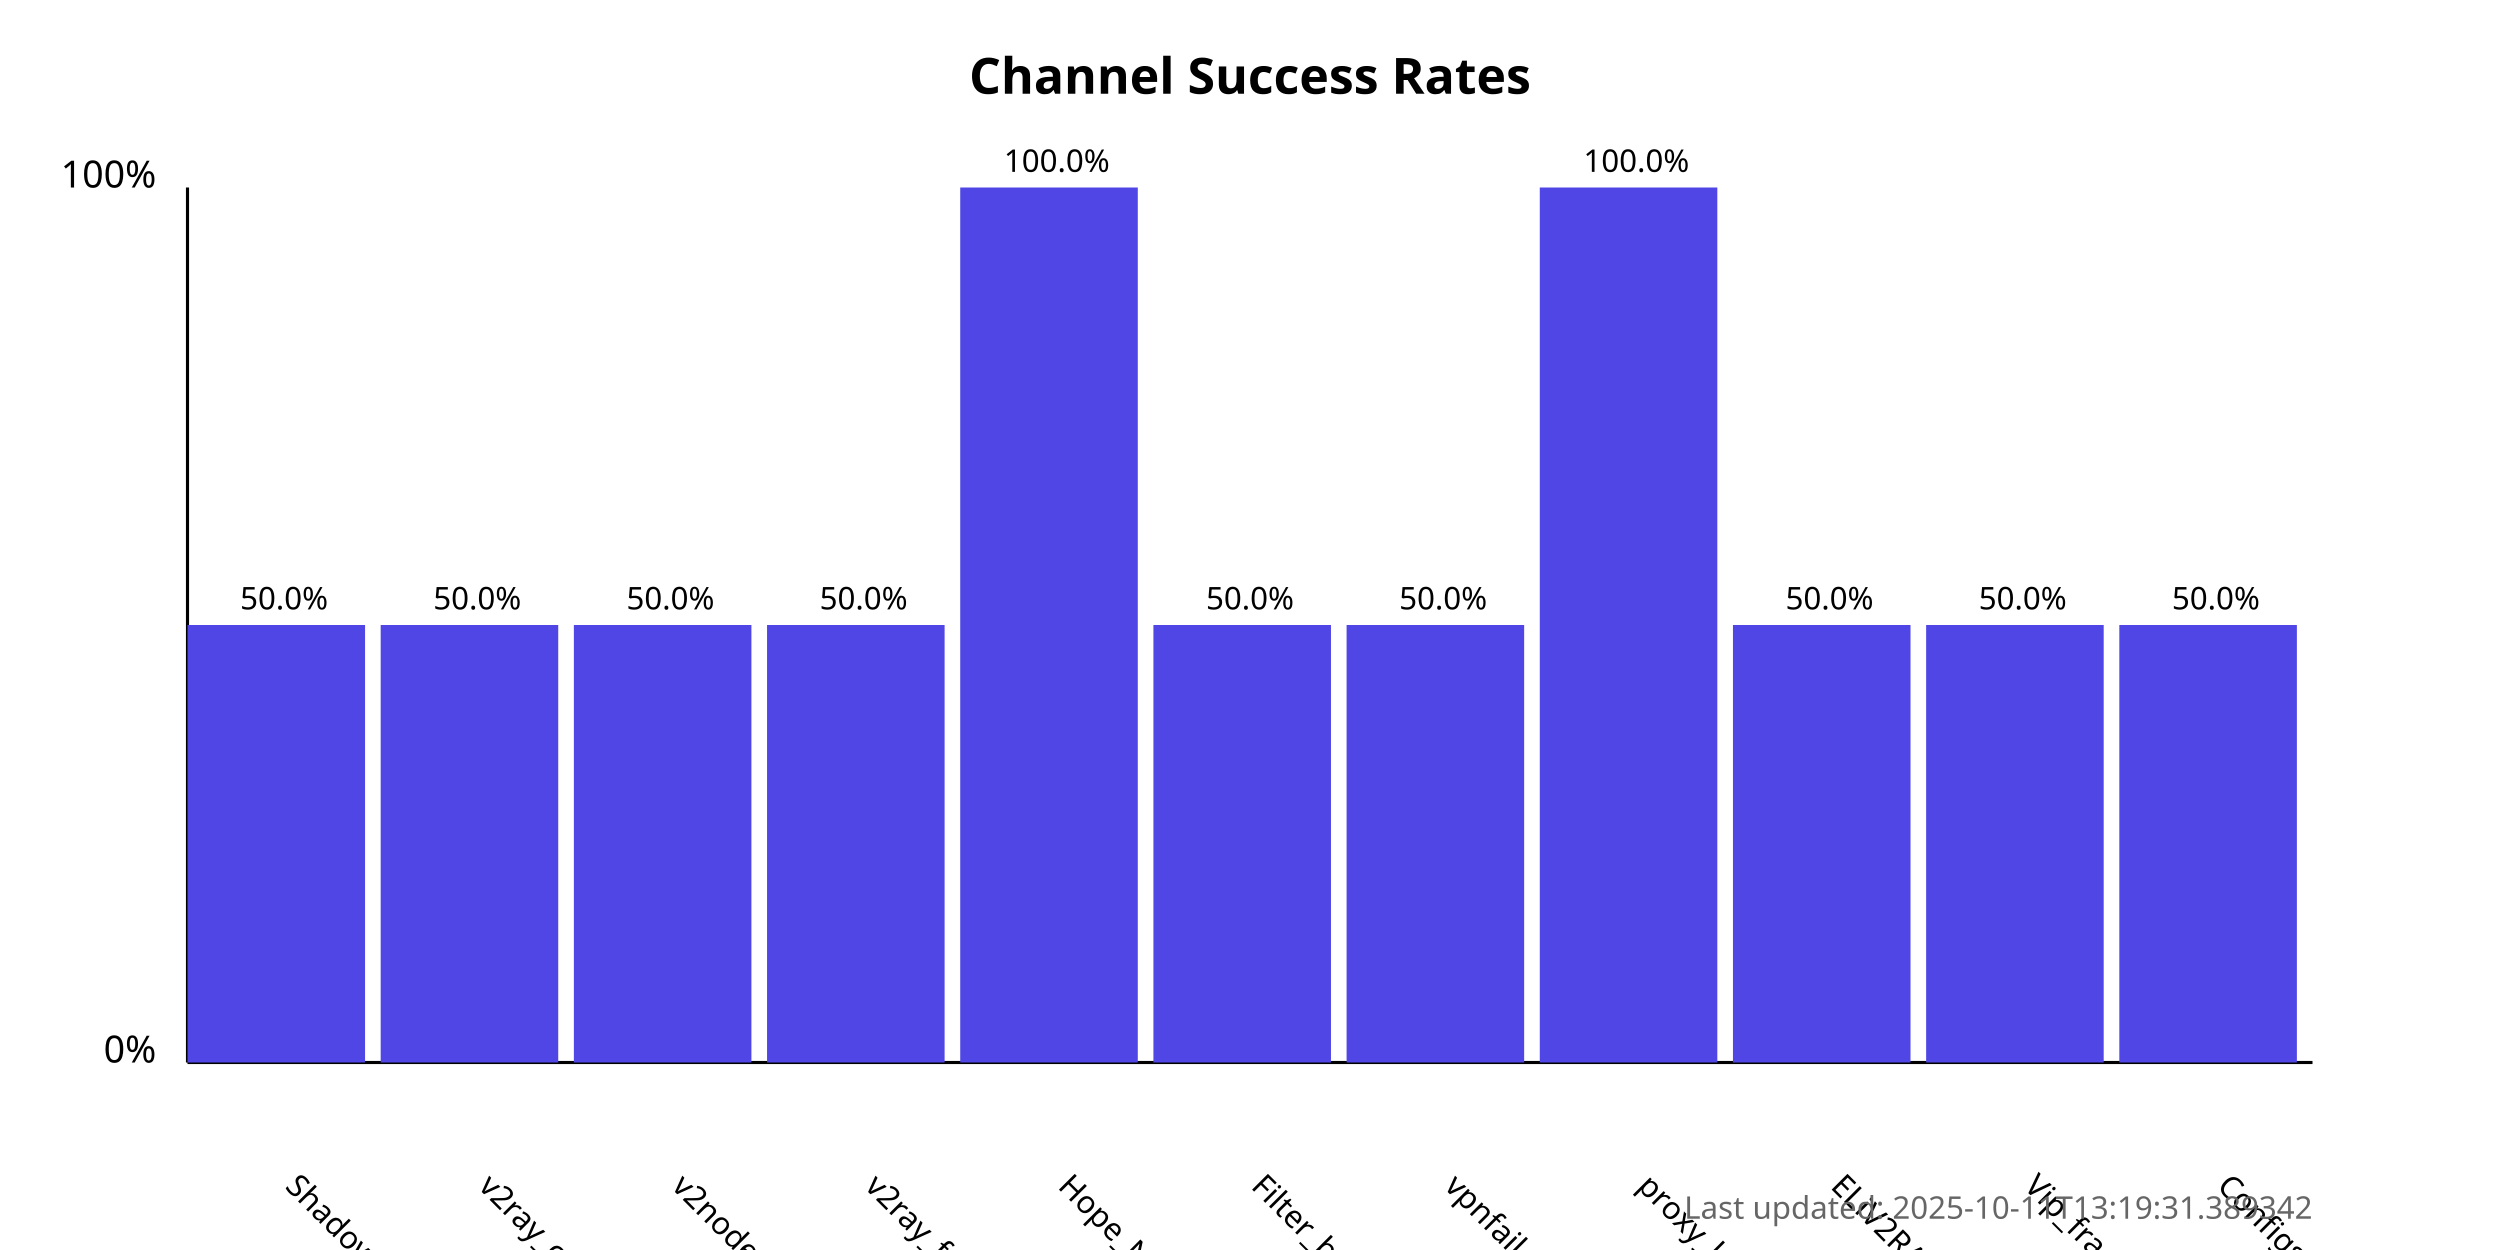
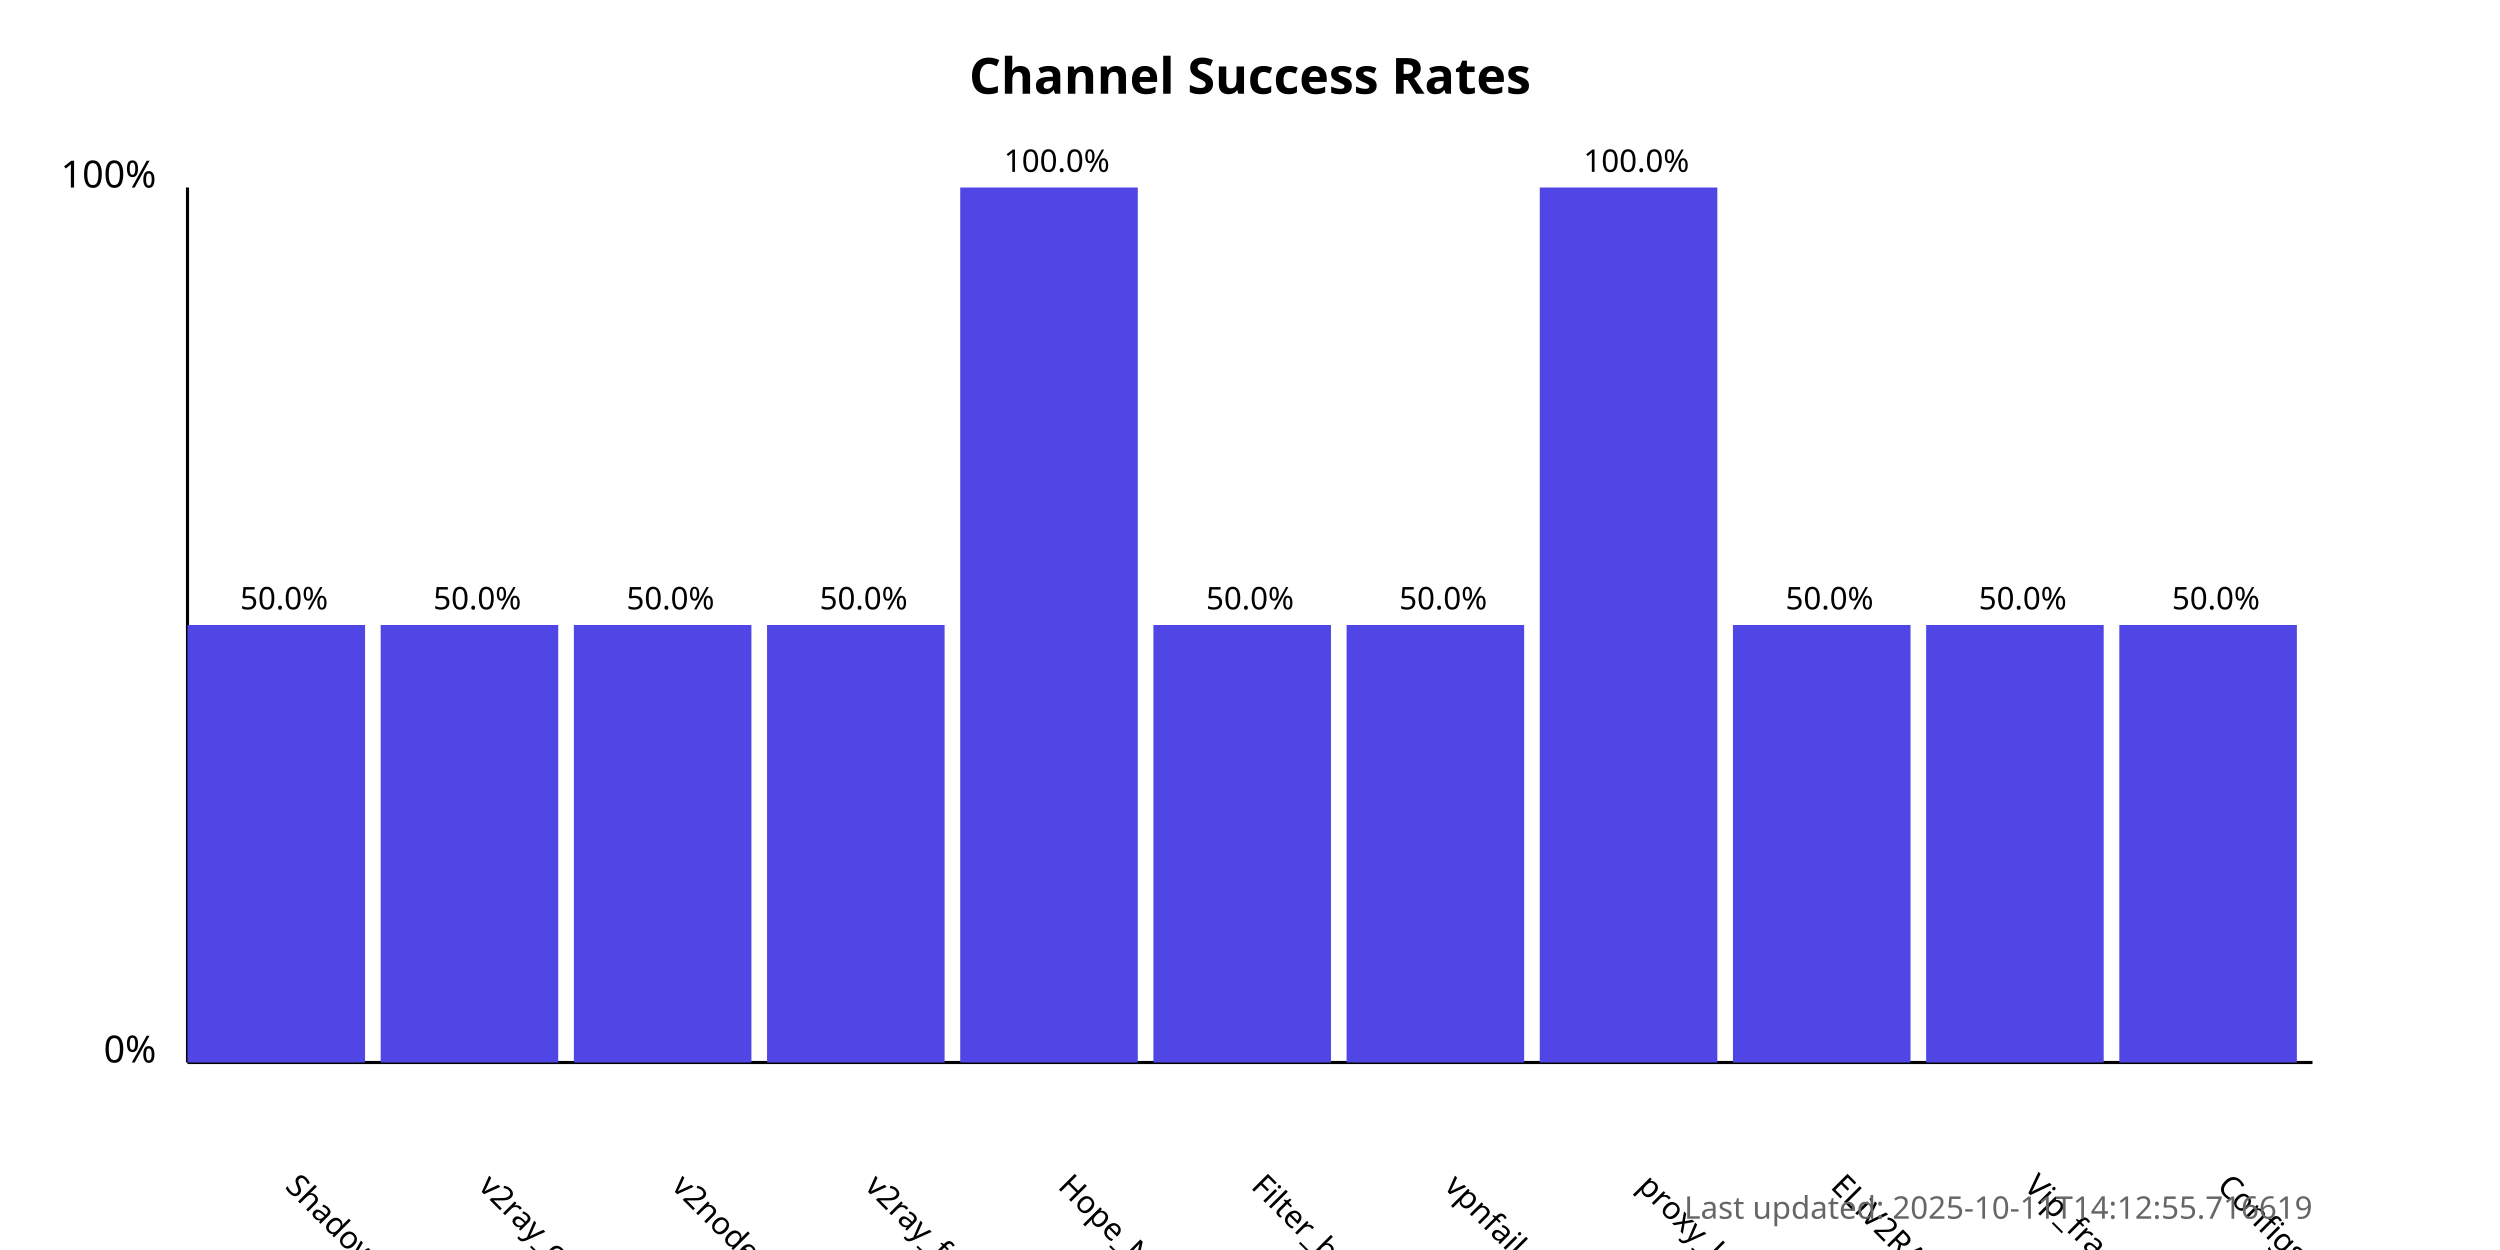
<svg xmlns="http://www.w3.org/2000/svg" width="800" height="400">
  <style>
            .chart-title { font: bold 16px sans-serif; }
            .axis-label { font: 12px sans-serif; }
            .tick-label { font: 10px sans-serif; }
            .bar { fill: #4f46e5; }
            .bar:hover { fill: #6366f1; }
            .timestamp { font: 10px sans-serif; fill: #666; }
        </style>
  <text x="400.0" y="30" text-anchor="middle" class="chart-title">
            Channel Success Rates
        </text>
  <line x1="60" y1="340" x2="60" y2="60" stroke="black" stroke-width="1" />
  <line x1="60" y1="340" x2="740" y2="340" stroke="black" stroke-width="1" />
  <text x="50" y="340" text-anchor="end" class="axis-label">0%</text>
  <text x="50" y="60" text-anchor="end" class="axis-label">100%</text>
  <g>
    <rect x="60" y="200.0" width="56.818" height="140.0" class="bar" />
    <text x="90.909" y="380" transform="rotate(45, 90.90909, 380)" text-anchor="start" class="tick-label">
                ShadowProxy66
            </text>
    <text x="90.909" y="195.0" text-anchor="middle" class="tick-label">
                50.0%
            </text>
  </g>
  <g>
    <rect x="121.818" y="200.0" width="56.818" height="140.0" class="bar" />
    <text x="152.727" y="380" transform="rotate(45, 152.7273, 380)" text-anchor="start" class="tick-label">
                v2ray_configs_pool
            </text>
    <text x="152.727" y="195.0" text-anchor="middle" class="tick-label">
                50.0%
            </text>
  </g>
  <g>
    <rect x="183.636" y="200.0" width="56.818" height="140.0" class="bar" />
    <text x="214.545" y="380" transform="rotate(45, 214.5455, 380)" text-anchor="start" class="tick-label">
                v2nodes
            </text>
    <text x="214.545" y="195.0" text-anchor="middle" class="tick-label">
                50.0%
            </text>
  </g>
  <g>
    <rect x="245.455" y="200.0" width="56.818" height="140.0" class="bar" />
    <text x="276.364" y="380" transform="rotate(45, 276.3636, 380)" text-anchor="start" class="tick-label">
                v2ray_free_conf
            </text>
    <text x="276.364" y="195.0" text-anchor="middle" class="tick-label">
                50.0%
            </text>
  </g>
  <g>
    <rect x="307.273" y="60.0" width="56.818" height="280.0" class="bar" />
    <text x="338.182" y="380" transform="rotate(45, 338.1818, 380)" text-anchor="start" class="tick-label">
                Hope_Net
            </text>
    <text x="338.182" y="55.0" text-anchor="middle" class="tick-label">
                100.0%
            </text>
  </g>
  <g>
    <rect x="369.091" y="200.0" width="56.818" height="140.0" class="bar" />
    <text x="400.0" y="380" transform="rotate(45, 400.0, 380)" text-anchor="start" class="tick-label">
                Filter_breaker
            </text>
    <text x="400.0" y="195.0" text-anchor="middle" class="tick-label">
                50.0%
            </text>
  </g>
  <g>
    <rect x="430.909" y="200.0" width="56.818" height="140.0" class="bar" />
    <text x="461.818" y="380" transform="rotate(45, 461.8182, 380)" text-anchor="start" class="tick-label">
                vpnfail_vless
            </text>
    <text x="461.818" y="195.0" text-anchor="middle" class="tick-label">
                50.0%
            </text>
  </g>
  <g>
    <rect x="492.727" y="60.0" width="56.818" height="280.0" class="bar" />
    <text x="523.636" y="380" transform="rotate(45, 523.6364, 380)" text-anchor="start" class="tick-label">
                proxy_kafee
            </text>
    <text x="523.636" y="55.0" text-anchor="middle" class="tick-label">
                100.0%
            </text>
  </g>
  <g>
    <rect x="554.545" y="200.0" width="56.818" height="140.0" class="bar" />
    <text x="585.455" y="380" transform="rotate(45, 585.4545, 380)" text-anchor="start" class="tick-label">
                ELiV2RAY
            </text>
    <text x="585.455" y="195.0" text-anchor="middle" class="tick-label">
                50.0%
            </text>
  </g>
  <g>
    <rect x="616.364" y="200.0" width="56.818" height="140.0" class="bar" />
    <text x="647.273" y="380" transform="rotate(45, 647.2727, 380)" text-anchor="start" class="tick-label">
                Vip_fragment_v2ray
            </text>
    <text x="647.273" y="195.0" text-anchor="middle" class="tick-label">
                50.0%
            </text>
  </g>
  <g>
    <rect x="678.182" y="200.0" width="56.818" height="140.0" class="bar" />
    <text x="709.091" y="380" transform="rotate(45, 709.0909, 380)" text-anchor="start" class="tick-label">
                ConfigsHubPlus
            </text>
    <text x="709.091" y="195.0" text-anchor="middle" class="tick-label">
                50.0%
            </text>
  </g>
  <text x="740" y="390" text-anchor="end" class="timestamp">
-             Last updated: 2025-10-11T13:19:31.389342
+             Last updated: 2025-10-11T14:12:55.716619
        </text>
</svg>
